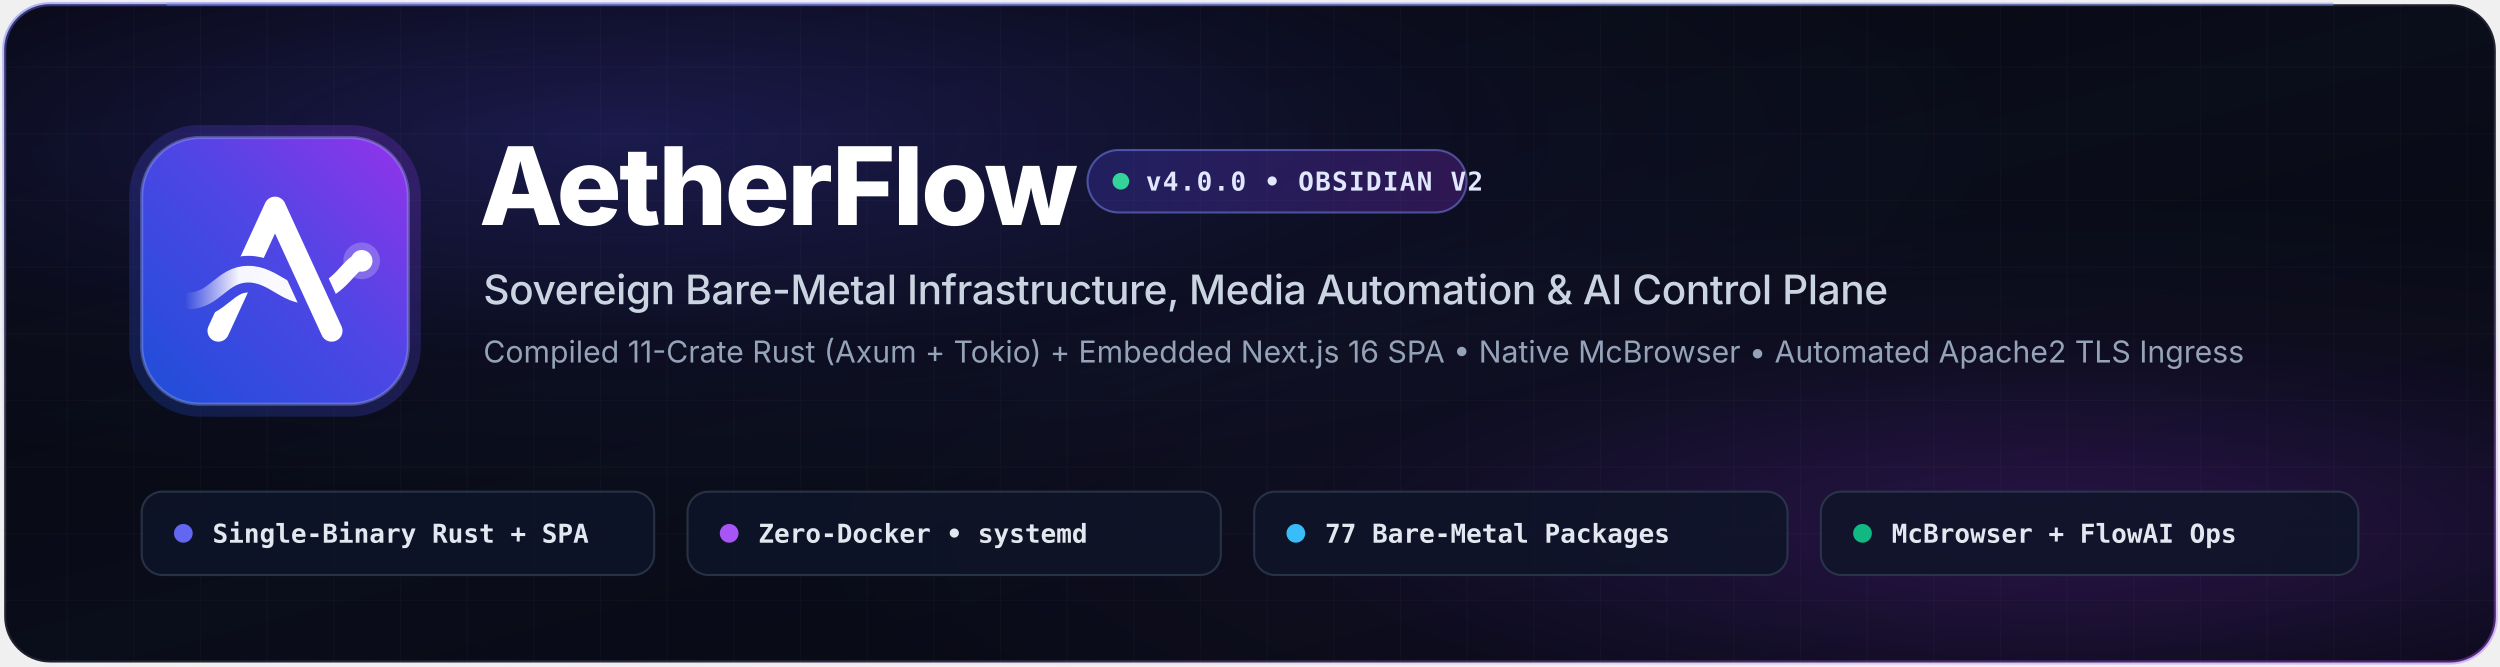
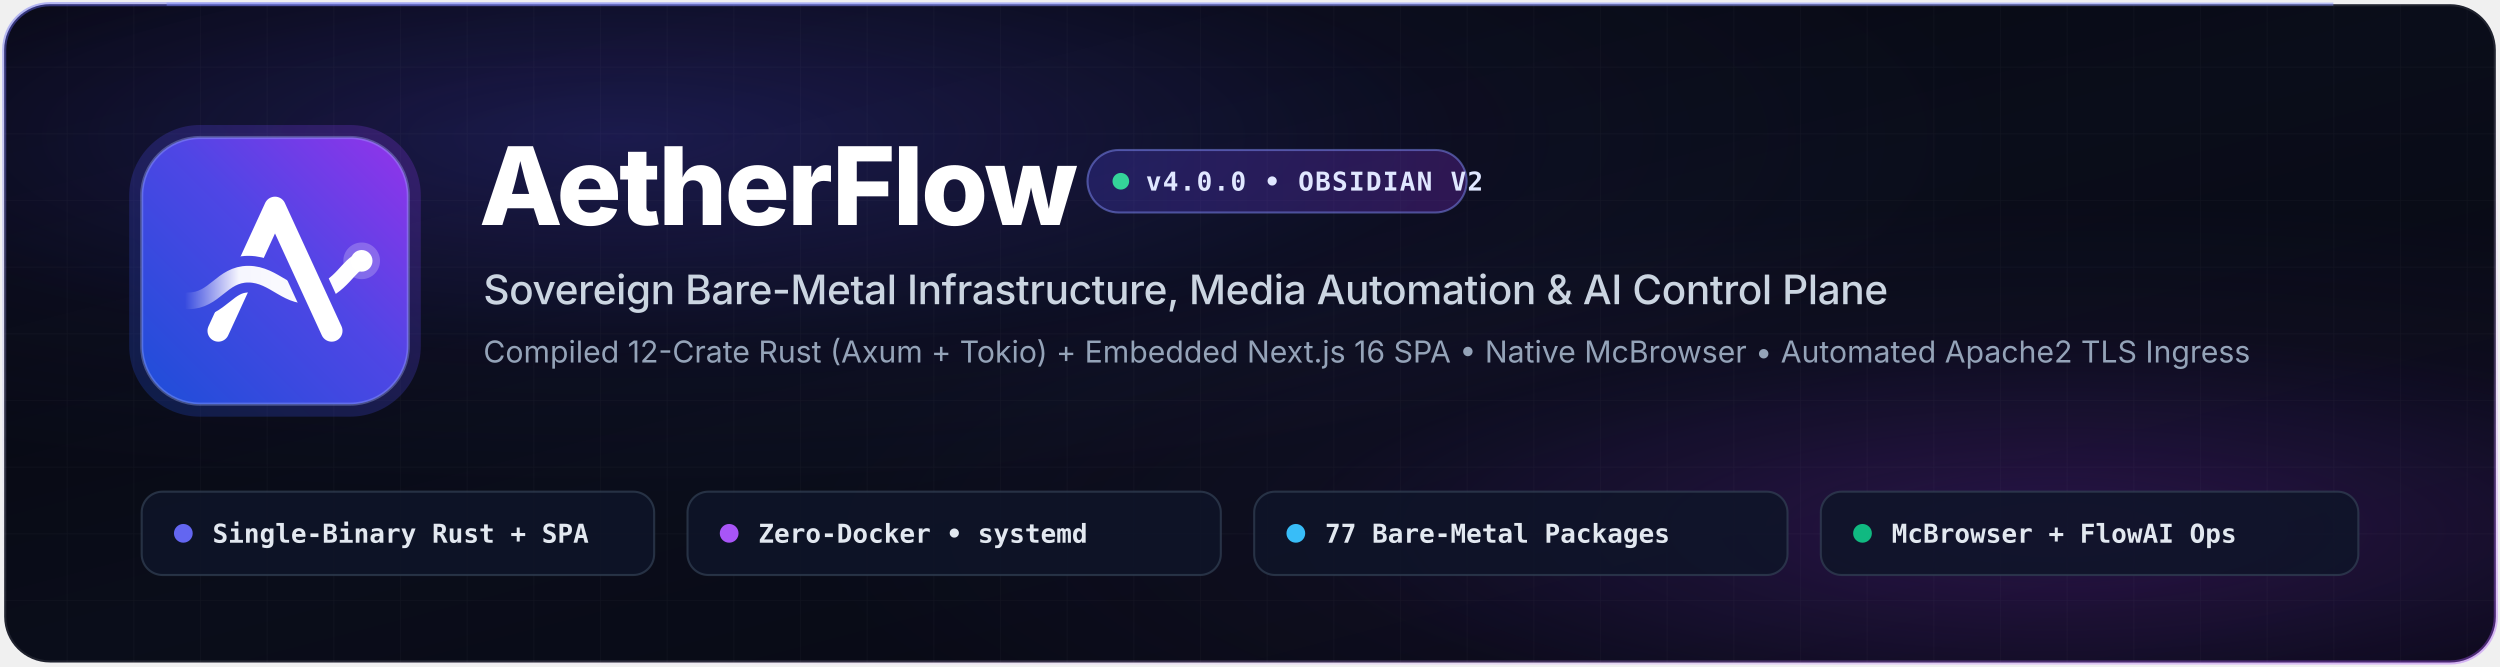
<svg xmlns="http://www.w3.org/2000/svg" viewBox="0 0 1200 320" width="1200" height="320">
  <defs>
    <linearGradient id="bgGrad" x1="0%" y1="0%" x2="100%" y2="100%">
      <stop offset="0%" stop-color="#05060b" />
      <stop offset="50%" stop-color="#0a0d1a" />
      <stop offset="100%" stop-color="#070810" />
    </linearGradient>
    <radialGradient id="auroraIndigo" cx="25%" cy="20%" r="55%">
      <stop offset="0%" stop-color="#4f46e5" stop-opacity="0.28" />
      <stop offset="60%" stop-color="#4f46e5" stop-opacity="0.05" />
      <stop offset="100%" stop-color="#4f46e5" stop-opacity="0" />
    </radialGradient>
    <radialGradient id="auroraViolet" cx="82%" cy="80%" r="50%">
      <stop offset="0%" stop-color="#9333ea" stop-opacity="0.24" />
      <stop offset="60%" stop-color="#7c3aed" stop-opacity="0.04" />
      <stop offset="100%" stop-color="#7c3aed" stop-opacity="0" />
    </radialGradient>
    <linearGradient id="logoGrad" x1="0%" y1="100%" x2="100%" y2="0%">
      <stop offset="0%" stop-color="#1d4ed8" />
      <stop offset="55%" stop-color="#4f46e5" />
      <stop offset="100%" stop-color="#9333ea" />
    </linearGradient>
    <linearGradient id="borderGrad" x1="0%" y1="0%" x2="100%" y2="100%">
      <stop offset="0%" stop-color="#6366f1" stop-opacity="0.45" />
      <stop offset="50%" stop-color="#ffffff" stop-opacity="0.08" />
      <stop offset="100%" stop-color="#a855f7" stop-opacity="0.4" />
    </linearGradient>
    <linearGradient id="pillGrad" x1="0%" y1="0%" x2="100%" y2="0%">
      <stop offset="0%" stop-color="#4f46e5" stop-opacity="0.25" />
      <stop offset="100%" stop-color="#9333ea" stop-opacity="0.25" />
    </linearGradient>
    <pattern id="grid" width="32" height="32" patternUnits="userSpaceOnUse">
      <path d="M 32 0 L 0 0 0 32" fill="none" stroke="#ffffff" stroke-width="0.6" stroke-opacity="0.035" />
    </pattern>
  </defs>
  <rect x="2" y="2" width="1196" height="316" rx="22" fill="url(#bgGrad)" stroke="url(#borderGrad)" stroke-width="2" />
  <rect x="2" y="2" width="1196" height="316" rx="22" fill="url(#auroraIndigo)" />
  <rect x="2" y="2" width="1196" height="316" rx="22" fill="url(#auroraViolet)" />
  <rect x="2" y="2" width="1196" height="316" rx="22" fill="url(#grid)" />
  <line x1="80" y1="2" x2="1120" y2="2" stroke="#818cf8" stroke-opacity="0.5" stroke-width="1.5" />
  <g transform="translate(68, 66)">
    <defs>
      <linearGradient id="afb-flow" x1="10" y1="0" x2="118" y2="0" gradientUnits="userSpaceOnUse">
        <stop offset="0" stop-color="#ffffff" stop-opacity="0" />
        <stop offset="0.3" stop-color="#ffffff" stop-opacity="0.95" />
        <stop offset="1" stop-color="#ffffff" />
      </linearGradient>
      <clipPath id="afb-left-half">
        <rect x="0" y="0" width="64" height="128" />
      </clipPath>
      <mask id="afb-cut-peak" maskUnits="userSpaceOnUse" x="0" y="0" width="128" height="128">
        <rect width="128" height="128" fill="#fff" />
        <path d="M12 82 C28 82 32 66 48 66 S72 82 88 78 S108 60 116 58" fill="none" stroke="#000" stroke-width="22" stroke-linecap="round" clip-path="url(#afb-left-half)" />
      </mask>
      <mask id="afb-cut-flow" maskUnits="userSpaceOnUse" x="0" y="0" width="128" height="128">
        <rect width="128" height="128" fill="#fff" />
        <path d="M64 26 L98 100" fill="none" stroke="#000" stroke-width="23" />
      </mask>
    </defs>
    <rect x="-6" y="-6" width="140" height="140" rx="34" fill="url(#logoGrad)" opacity="0.25" />
    <rect x="0" y="0" width="128" height="128" rx="28" fill="url(#logoGrad)" stroke="#a5b4fc" stroke-opacity="0.35" stroke-width="1.5" />
    <g transform="translate(12.8 12.8) scale(0.8)">
      <path d="M30 100 L64 26 L98 100" fill="none" stroke="#ffffff" stroke-width="13" stroke-linecap="round" stroke-linejoin="round" mask="url(#afb-cut-peak)" />
      <path d="M12 82 C28 82 32 66 48 66 S72 82 88 78 S108 60 116 58" fill="none" stroke="url(#afb-flow)" stroke-width="10" stroke-linecap="round" mask="url(#afb-cut-flow)" />
      <circle cx="116" cy="58" r="11" fill="#ffffff" fill-opacity="0.22" />
      <circle cx="116" cy="58" r="6.5" fill="#ffffff" />
    </g>
  </g>
  <g transform="translate(230, 108)">
    <text x="0" y="0" font-family="-apple-system, BlinkMacSystemFont, 'Segoe UI', Inter, Roboto, Helvetica, Arial, sans-serif" font-size="52" font-weight="800" fill="#ffffff" letter-spacing="-1.2">AetherFlow</text>
    <g transform="translate(292, -36)">
      <rect x="0" y="0" width="182" height="30" rx="15" fill="url(#pillGrad)" stroke="#818cf8" stroke-opacity="0.5" stroke-width="1" />
      <circle cx="16" cy="15" r="4" fill="#34d399" />
      <text x="28" y="19.5" font-family="ui-monospace, SFMono-Regular, Menlo, Monaco, Consolas, monospace" font-size="12.5" font-weight="700" fill="#e0e7ff" letter-spacing="0.6">v4.0.0 • OBSIDIAN V2</text>
    </g>
    <text x="2" y="38" font-family="-apple-system, BlinkMacSystemFont, 'Segoe UI', Inter, Roboto, Helvetica, Arial, sans-serif" font-size="19.5" font-weight="500" fill="#cbd5e1" letter-spacing="-0.2">
      Sovereign Bare-Metal Infrastructure, Media Automation &amp; AI Control Plane
    </text>
    <text x="2" y="66" font-family="-apple-system, BlinkMacSystemFont, 'Segoe UI', Inter, Roboto, Helvetica, Arial, sans-serif" font-size="14.5" font-weight="400" fill="#94a3b8">
-       Compiled 11-Crate Rust (Axum + Tokio) + Embedded Next.js 16 SPA • Native McBrowser • Automated Apache2 TLS Ingress
+       Compiled 12-Crate Rust (Axum + Tokio) + Embedded Next.js 16 SPA • Native McBrowser • Automated Apache2 TLS Ingress
    </text>
  </g>
  <g transform="translate(68, 236)">
    <g transform="translate(0, 0)">
      <rect x="0" y="0" width="246" height="40" rx="10" fill="#0f1428" fill-opacity="0.85" stroke="#334155" stroke-opacity="0.7" stroke-width="1" />
      <circle cx="20" cy="20" r="4.5" fill="#6366f1" />
      <text x="34" y="24.5" font-family="ui-monospace, SFMono-Regular, Menlo, Monaco, Consolas, monospace" font-size="12.5" font-weight="600" fill="#e2e8f0">Single-Binary Rust + SPA</text>
    </g>
    <g transform="translate(262, 0)">
      <rect x="0" y="0" width="256" height="40" rx="10" fill="#0f1428" fill-opacity="0.85" stroke="#334155" stroke-opacity="0.7" stroke-width="1" />
      <circle cx="20" cy="20" r="4.5" fill="#a855f7" />
      <text x="34" y="24.5" font-family="ui-monospace, SFMono-Regular, Menlo, Monaco, Consolas, monospace" font-size="12.5" font-weight="600" fill="#e2e8f0">Zero-Docker • systemd</text>
    </g>
    <g transform="translate(534, 0)">
      <rect x="0" y="0" width="256" height="40" rx="10" fill="#0f1428" fill-opacity="0.85" stroke="#334155" stroke-opacity="0.7" stroke-width="1" />
      <circle cx="20" cy="20" r="4.5" fill="#38bdf8" />
      <text x="34" y="24.5" font-family="ui-monospace, SFMono-Regular, Menlo, Monaco, Consolas, monospace" font-size="12.5" font-weight="600" fill="#e2e8f0">77 Bare-Metal Packages</text>
    </g>
    <g transform="translate(806, 0)">
      <rect x="0" y="0" width="258" height="40" rx="10" fill="#0f1428" fill-opacity="0.85" stroke="#334155" stroke-opacity="0.7" stroke-width="1" />
      <circle cx="20" cy="20" r="4.5" fill="#10b981" />
      <text x="34" y="24.5" font-family="ui-monospace, SFMono-Regular, Menlo, Monaco, Consolas, monospace" font-size="12.5" font-weight="600" fill="#e2e8f0">McBrowser + FlowAI Ops</text>
    </g>
  </g>
</svg>
